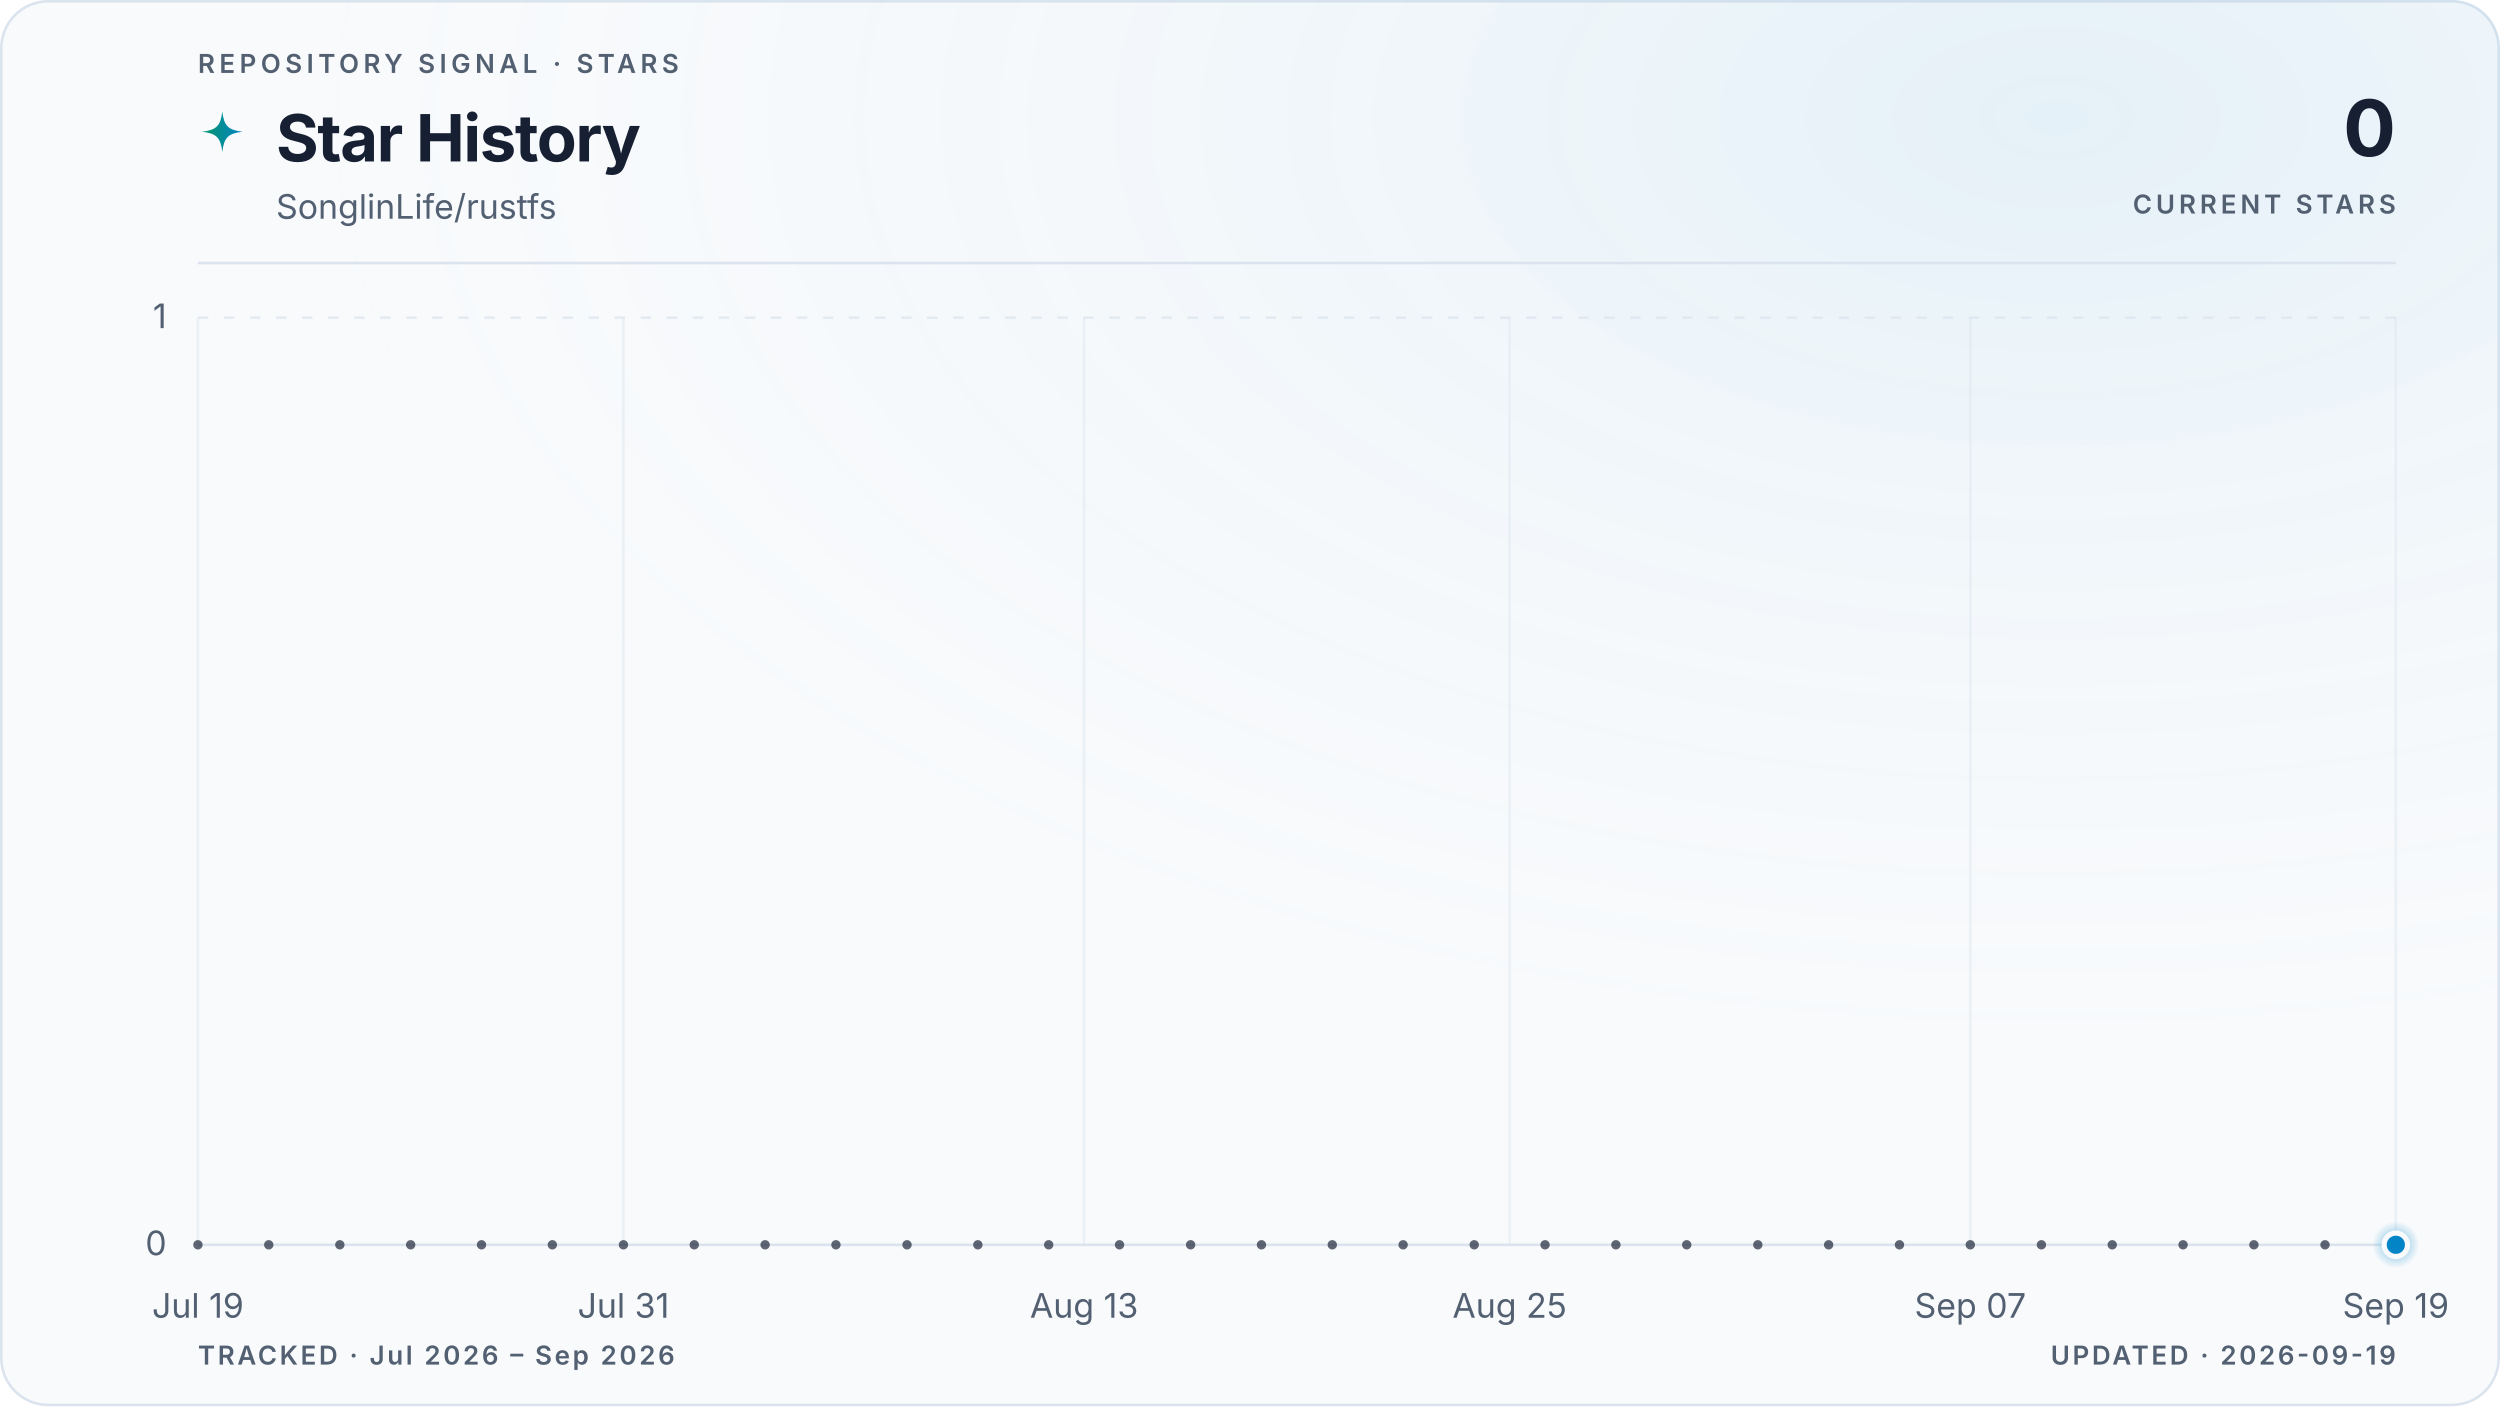
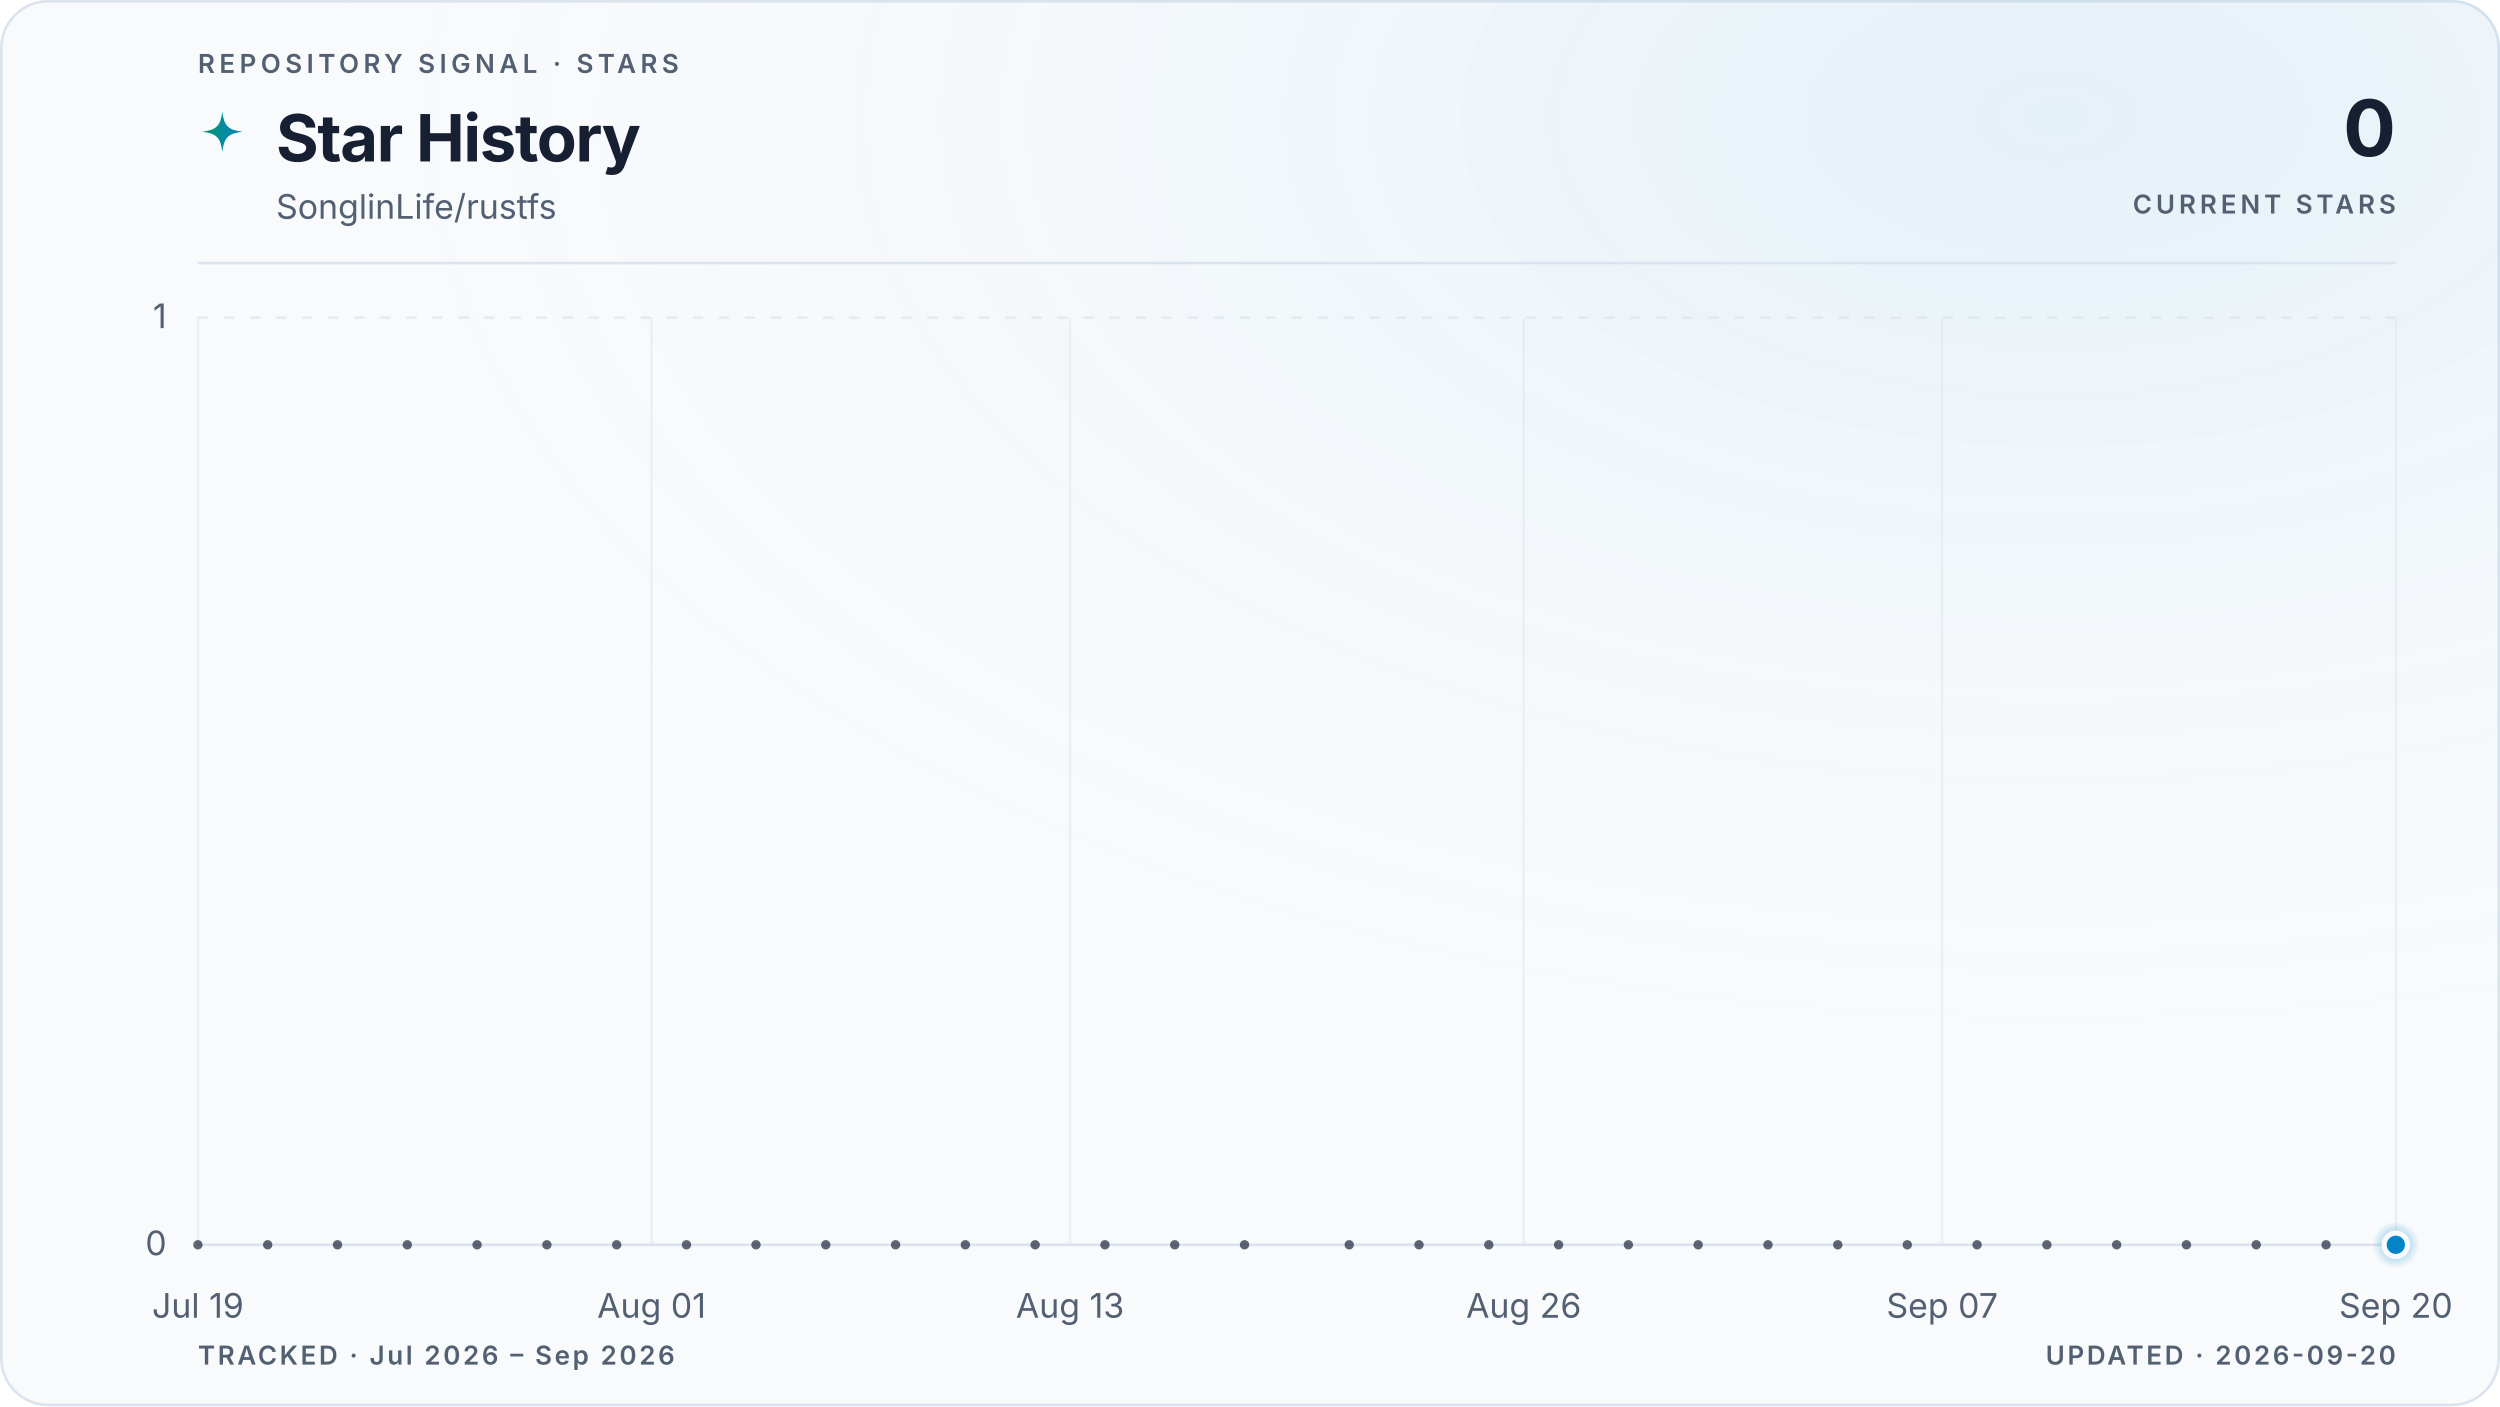
<svg xmlns="http://www.w3.org/2000/svg" viewBox="0 0 960 540" role="img" aria-labelledby="title description" data-style="gradient" data-variant="glow" data-layout="editorial" data-animated="true">
  <defs>
    <linearGradient id="trend" x1="0" y1="0" x2="1" y2="0">
      <stop offset="0%" stop-color="#059669" />
      <stop offset="100%" stop-color="#0284c7" />
    </linearGradient>
    <linearGradient id="area" x1="0" y1="0" x2="0" y2="1">
      <stop offset="0%" stop-color="#059669" stop-opacity="0.22" />
      <stop offset="55%" stop-color="#0284c7" stop-opacity="0.06" />
      <stop offset="100%" stop-color="#0284c7" stop-opacity="0" />
    </linearGradient>
    <radialGradient id="marker-halo" cx="50%" cy="50%" r="50%">
      <stop offset="0%" stop-color="#0284c7" stop-opacity="0.55" />
      <stop offset="100%" stop-color="#0284c7" stop-opacity="0" />
    </radialGradient>
    <radialGradient id="surface-glow" cx="82%" cy="8%" r="70%">
      <stop offset="0%" stop-color="#0284c7" stop-opacity="0.08" />
      <stop offset="100%" stop-color="#f8fafc" stop-opacity="0" />
    </radialGradient>
    <filter id="trend-glow" x="-20%" y="-20%" width="140%" height="140%">
      <feGaussianBlur stdDeviation="5" />
    </filter>
  </defs>
  <style>
.trend-enter{transform-box:fill-box;transform-origin:center;animation:trend-enter 520ms cubic-bezier(0.16,1,0.3,1)}
.marker-enter{transform-box:fill-box;transform-origin:center;animation:marker-enter 320ms cubic-bezier(0.16,1,0.3,1) 200ms both}
.marker-pulse{transform-box:fill-box;transform-origin:center;animation:marker-pulse 2.6s ease-out infinite}
@keyframes trend-enter{from{opacity:.35;transform:translateY(10px)}to{opacity:1;transform:translateY(0)}}
@keyframes marker-enter{from{opacity:0;transform:scale(.4)}to{opacity:1;transform:scale(1)}}
@keyframes marker-pulse{0%{opacity:.5;transform:scale(.7)}70%,100%{opacity:0;transform:scale(2.1)}}
@media (prefers-reduced-motion:reduce){.trend-enter,.marker-enter,.marker-pulse{animation:none!important}}
@media (prefers-reduced-motion:reduce){.marker-pulse{opacity:0}}
</style>
  <rect x="0.5" y="0.5" width="959" height="539" fill="#f8fafc" stroke="#dbe4ee" stroke-width="1" rx="18" />
  <rect width="960" height="540" fill="url(#surface-glow)" rx="18" />
  <text x="76" y="28" fill="#526072" font-family="ui-sans-serif, system-ui, -apple-system, BlinkMacSystemFont, 'Segoe UI', sans-serif" font-size="10" font-weight="600" letter-spacing="1.7">REPOSITORY SIGNAL · STARS</text>
  <path d="M12 1c.8 7.1 2.9 9.2 10 10-7.1.8-9.2 2.9-10 10-.8-7.1-2.9-9.2-10-10 7.1-.8 9.2-2.9 10-10Z" transform="translate(76 42) scale(.78)" fill="url(#trend)" aria-hidden="true" />
  <text x="106" y="62" fill="#172033" font-family="ui-sans-serif, system-ui, -apple-system, BlinkMacSystemFont, 'Segoe UI', sans-serif" font-size="25" font-weight="700" letter-spacing="-0.5">Star History</text>
  <text x="106" y="84" fill="#526072" font-family="ui-sans-serif, system-ui, -apple-system, BlinkMacSystemFont, 'Segoe UI', sans-serif" font-size="13">SonglinLife/rustfs</text>
  <text x="920" y="60" fill="#172033" font-family="ui-sans-serif, system-ui, -apple-system, BlinkMacSystemFont, 'Segoe UI', sans-serif" font-size="30" font-weight="700" letter-spacing="-0.6" text-anchor="end">0</text>
  <text x="920" y="82" fill="#526072" font-family="ui-sans-serif, system-ui, -apple-system, BlinkMacSystemFont, 'Segoe UI', sans-serif" font-size="10" font-weight="600" letter-spacing="1.5" text-anchor="end">CURRENT STARS</text>
  <line x1="76" y1="101" x2="920" y2="101" stroke="#dbe4ee" stroke-width="1" />
  <line x1="76" y1="478.0" x2="920" y2="478.0" stroke="#dbe4ee" stroke-width="1" stroke-dasharray="0" opacity="1" />
  <text x="64" y="482.0" fill="#526072" font-family="ui-sans-serif, system-ui, -apple-system, BlinkMacSystemFont, 'Segoe UI', sans-serif" font-size="13" text-anchor="end">0</text>
  <line x1="76" y1="122.0" x2="920" y2="122.0" stroke="#dbe4ee" stroke-width="1" stroke-dasharray="4 6" opacity="0.7" />
  <text x="64" y="126.0" fill="#526072" font-family="ui-sans-serif, system-ui, -apple-system, BlinkMacSystemFont, 'Segoe UI', sans-serif" font-size="13" text-anchor="end">1</text>
  <line x1="76.0" y1="122" x2="76.0" y2="478" stroke="#dbe4ee" stroke-width="1" opacity="0.45" />
  <text x="76.0" y="506" fill="#526072" font-family="ui-sans-serif, system-ui, -apple-system, BlinkMacSystemFont, 'Segoe UI', sans-serif" font-size="13" text-anchor="middle">Jul 19</text>
-   <line x1="239.4" y1="122" x2="239.4" y2="478" stroke="#dbe4ee" stroke-width="1" opacity="0.45" />
-   <text x="239.4" y="506" fill="#526072" font-family="ui-sans-serif, system-ui, -apple-system, BlinkMacSystemFont, 'Segoe UI', sans-serif" font-size="13" text-anchor="middle">Jul 31</text>
-   <line x1="416.3" y1="122" x2="416.3" y2="478" stroke="#dbe4ee" stroke-width="1" opacity="0.45" />
-   <text x="416.3" y="506" fill="#526072" font-family="ui-sans-serif, system-ui, -apple-system, BlinkMacSystemFont, 'Segoe UI', sans-serif" font-size="13" text-anchor="middle">Aug 13</text>
-   <line x1="579.7" y1="122" x2="579.7" y2="478" stroke="#dbe4ee" stroke-width="1" opacity="0.45" />
-   <text x="579.7" y="506" fill="#526072" font-family="ui-sans-serif, system-ui, -apple-system, BlinkMacSystemFont, 'Segoe UI', sans-serif" font-size="13" text-anchor="middle">Aug 25</text>
-   <line x1="756.6" y1="122" x2="756.6" y2="478" stroke="#dbe4ee" stroke-width="1" opacity="0.45" />
-   <text x="756.6" y="506" fill="#526072" font-family="ui-sans-serif, system-ui, -apple-system, BlinkMacSystemFont, 'Segoe UI', sans-serif" font-size="13" text-anchor="middle">Sep 07</text>
+   <line x1="250.2" y1="122" x2="250.2" y2="478" stroke="#dbe4ee" stroke-width="1" opacity="0.45" />
+   <text x="250.2" y="506" fill="#526072" font-family="ui-sans-serif, system-ui, -apple-system, BlinkMacSystemFont, 'Segoe UI', sans-serif" font-size="13" text-anchor="middle">Aug 01</text>
+   <line x1="410.9" y1="122" x2="410.9" y2="478" stroke="#dbe4ee" stroke-width="1" opacity="0.45" />
+   <text x="410.9" y="506" fill="#526072" font-family="ui-sans-serif, system-ui, -apple-system, BlinkMacSystemFont, 'Segoe UI', sans-serif" font-size="13" text-anchor="middle">Aug 13</text>
+   <line x1="585.1" y1="122" x2="585.1" y2="478" stroke="#dbe4ee" stroke-width="1" opacity="0.45" />
+   <text x="585.1" y="506" fill="#526072" font-family="ui-sans-serif, system-ui, -apple-system, BlinkMacSystemFont, 'Segoe UI', sans-serif" font-size="13" text-anchor="middle">Aug 26</text>
+   <line x1="745.8" y1="122" x2="745.8" y2="478" stroke="#dbe4ee" stroke-width="1" opacity="0.45" />
+   <text x="745.8" y="506" fill="#526072" font-family="ui-sans-serif, system-ui, -apple-system, BlinkMacSystemFont, 'Segoe UI', sans-serif" font-size="13" text-anchor="middle">Sep 07</text>
  <line x1="920.0" y1="122" x2="920.0" y2="478" stroke="#dbe4ee" stroke-width="1" opacity="0.45" />
-   <text x="920.0" y="506" fill="#526072" font-family="ui-sans-serif, system-ui, -apple-system, BlinkMacSystemFont, 'Segoe UI', sans-serif" font-size="13" text-anchor="middle">Sep 19</text>
+   <text x="920.0" y="506" fill="#526072" font-family="ui-sans-serif, system-ui, -apple-system, BlinkMacSystemFont, 'Segoe UI', sans-serif" font-size="13" text-anchor="middle">Sep 20</text>
  <g class="trend-enter">
-     <path d="M 76.0 478.0 C 80.5 478.0, 85.1 478.0, 89.6 478.0 C 94.2 478.0, 98.7 478.0, 103.2 478.0 C 107.8 478.0, 112.3 478.0, 116.8 478.0 C 121.4 478.0, 125.9 478.0, 130.5 478.0 C 135.0 478.0, 139.5 478.0, 144.1 478.0 C 148.6 478.0, 153.1 478.0, 157.7 478.0 C 162.2 478.0, 166.8 478.0, 171.3 478.0 C 175.8 478.0, 180.4 478.0, 184.9 478.0 C 189.4 478.0, 194.0 478.0, 198.5 478.0 C 203.1 478.0, 207.6 478.0, 212.1 478.0 C 216.7 478.0, 221.2 478.0, 225.7 478.0 C 230.3 478.0, 234.8 478.0, 239.4 478.0 C 243.9 478.0, 248.4 478.0, 253.0 478.0 C 257.5 478.0, 262.0 478.0, 266.6 478.0 C 271.1 478.0, 275.7 478.0, 280.2 478.0 C 284.7 478.0, 289.3 478.0, 293.8 478.0 C 298.3 478.0, 302.9 478.0, 307.4 478.0 C 312.0 478.0, 316.5 478.0, 321.0 478.0 C 325.6 478.0, 330.1 478.0, 334.6 478.0 C 339.2 478.0, 343.7 478.0, 348.3 478.0 C 352.8 478.0, 357.3 478.0, 361.9 478.0 C 366.4 478.0, 370.9 478.0, 375.5 478.0 C 380.0 478.0, 384.6 478.0, 389.1 478.0 C 393.6 478.0, 398.2 478.0, 402.7 478.0 C 407.2 478.0, 411.8 478.0, 416.3 478.0 C 420.9 478.0, 425.4 478.0, 429.9 478.0 C 434.5 478.0, 439.0 478.0, 443.5 478.0 C 448.1 478.0, 452.6 478.0, 457.2 478.0 C 461.7 478.0, 466.2 478.0, 470.8 478.0 C 475.3 478.0, 479.8 478.0, 484.4 478.0 C 488.9 478.0, 493.5 478.0, 498.0 478.0 C 502.5 478.0, 507.1 478.0, 511.6 478.0 C 516.2 478.0, 520.7 478.0, 525.2 478.0 C 529.8 478.0, 534.3 478.0, 538.8 478.0 C 543.4 478.0, 547.9 478.0, 552.5 478.0 C 557.0 478.0, 561.5 478.0, 566.1 478.0 C 570.6 478.0, 575.1 478.0, 579.7 478.0 C 584.2 478.0, 588.8 478.0, 593.3 478.0 C 597.8 478.0, 602.4 478.0, 606.9 478.0 C 611.4 478.0, 616.0 478.0, 620.5 478.0 C 625.1 478.0, 629.6 478.0, 634.1 478.0 C 638.7 478.0, 643.2 478.0, 647.7 478.0 C 652.3 478.0, 656.8 478.0, 661.4 478.0 C 665.9 478.0, 670.4 478.0, 675.0 478.0 C 679.5 478.0, 684.0 478.0, 688.6 478.0 C 693.1 478.0, 697.7 478.0, 702.2 478.0 C 706.7 478.0, 711.3 478.0, 715.8 478.0 C 720.3 478.0, 724.9 478.0, 729.4 478.0 C 734.0 478.0, 738.5 478.0, 743.0 478.0 C 747.6 478.0, 752.1 478.0, 756.6 478.0 C 761.2 478.0, 765.7 478.0, 770.3 478.0 C 774.8 478.0, 779.3 478.0, 783.9 478.0 C 788.4 478.0, 792.9 478.0, 797.5 478.0 C 802.0 478.0, 806.6 478.0, 811.1 478.0 C 815.6 478.0, 820.2 478.0, 824.7 478.0 C 829.2 478.0, 833.8 478.0, 838.3 478.0 C 842.9 478.0, 847.4 478.0, 851.9 478.0 C 856.5 478.0, 861.0 478.0, 865.5 478.0 C 870.1 478.0, 874.6 478.0, 879.2 478.0 C 883.7 478.0, 888.2 478.0, 892.8 478.0 C 897.3 478.0, 901.8 478.0, 906.4 478.0 C 910.9 478.0, 915.5 478.0, 920.0 478.0 L 920.0 478.0 L 76.0 478.0 Z" fill="url(#area)" />
-     <path d="M 76.0 478.0 C 80.5 478.0, 85.1 478.0, 89.6 478.0 C 94.2 478.0, 98.7 478.0, 103.2 478.0 C 107.8 478.0, 112.3 478.0, 116.8 478.0 C 121.4 478.0, 125.9 478.0, 130.5 478.0 C 135.0 478.0, 139.5 478.0, 144.1 478.0 C 148.6 478.0, 153.1 478.0, 157.7 478.0 C 162.2 478.0, 166.8 478.0, 171.3 478.0 C 175.8 478.0, 180.4 478.0, 184.9 478.0 C 189.4 478.0, 194.0 478.0, 198.5 478.0 C 203.1 478.0, 207.6 478.0, 212.1 478.0 C 216.7 478.0, 221.2 478.0, 225.7 478.0 C 230.3 478.0, 234.8 478.0, 239.4 478.0 C 243.9 478.0, 248.4 478.0, 253.0 478.0 C 257.5 478.0, 262.0 478.0, 266.6 478.0 C 271.1 478.0, 275.7 478.0, 280.2 478.0 C 284.7 478.0, 289.3 478.0, 293.8 478.0 C 298.3 478.0, 302.9 478.0, 307.4 478.0 C 312.0 478.0, 316.5 478.0, 321.0 478.0 C 325.6 478.0, 330.1 478.0, 334.6 478.0 C 339.2 478.0, 343.7 478.0, 348.3 478.0 C 352.8 478.0, 357.3 478.0, 361.9 478.0 C 366.4 478.0, 370.9 478.0, 375.5 478.0 C 380.0 478.0, 384.6 478.0, 389.1 478.0 C 393.6 478.0, 398.2 478.0, 402.7 478.0 C 407.2 478.0, 411.8 478.0, 416.3 478.0 C 420.9 478.0, 425.4 478.0, 429.9 478.0 C 434.5 478.0, 439.0 478.0, 443.5 478.0 C 448.1 478.0, 452.6 478.0, 457.2 478.0 C 461.7 478.0, 466.2 478.0, 470.8 478.0 C 475.3 478.0, 479.8 478.0, 484.4 478.0 C 488.9 478.0, 493.5 478.0, 498.0 478.0 C 502.5 478.0, 507.1 478.0, 511.6 478.0 C 516.2 478.0, 520.7 478.0, 525.2 478.0 C 529.8 478.0, 534.3 478.0, 538.8 478.0 C 543.4 478.0, 547.9 478.0, 552.5 478.0 C 557.0 478.0, 561.5 478.0, 566.1 478.0 C 570.6 478.0, 575.1 478.0, 579.7 478.0 C 584.2 478.0, 588.8 478.0, 593.3 478.0 C 597.8 478.0, 602.4 478.0, 606.9 478.0 C 611.4 478.0, 616.0 478.0, 620.5 478.0 C 625.1 478.0, 629.6 478.0, 634.1 478.0 C 638.7 478.0, 643.2 478.0, 647.7 478.0 C 652.3 478.0, 656.8 478.0, 661.4 478.0 C 665.9 478.0, 670.4 478.0, 675.0 478.0 C 679.5 478.0, 684.0 478.0, 688.6 478.0 C 693.1 478.0, 697.7 478.0, 702.2 478.0 C 706.7 478.0, 711.3 478.0, 715.8 478.0 C 720.3 478.0, 724.9 478.0, 729.4 478.0 C 734.0 478.0, 738.5 478.0, 743.0 478.0 C 747.6 478.0, 752.1 478.0, 756.6 478.0 C 761.2 478.0, 765.7 478.0, 770.3 478.0 C 774.8 478.0, 779.3 478.0, 783.9 478.0 C 788.4 478.0, 792.9 478.0, 797.5 478.0 C 802.0 478.0, 806.6 478.0, 811.1 478.0 C 815.6 478.0, 820.2 478.0, 824.7 478.0 C 829.2 478.0, 833.8 478.0, 838.3 478.0 C 842.9 478.0, 847.4 478.0, 851.9 478.0 C 856.5 478.0, 861.0 478.0, 865.5 478.0 C 870.1 478.0, 874.6 478.0, 879.2 478.0 C 883.7 478.0, 888.2 478.0, 892.8 478.0 C 897.3 478.0, 901.8 478.0, 906.4 478.0 C 910.9 478.0, 915.5 478.0, 920.0 478.0" fill="none" stroke="url(#trend)" stroke-width="10" stroke-linecap="round" stroke-linejoin="round" opacity="0.10" filter="url(#trend-glow)" />
-     <path d="M 76.0 478.0 C 80.5 478.0, 85.1 478.0, 89.6 478.0 C 94.2 478.0, 98.7 478.0, 103.2 478.0 C 107.8 478.0, 112.3 478.0, 116.8 478.0 C 121.4 478.0, 125.9 478.0, 130.5 478.0 C 135.0 478.0, 139.5 478.0, 144.1 478.0 C 148.6 478.0, 153.1 478.0, 157.7 478.0 C 162.2 478.0, 166.8 478.0, 171.3 478.0 C 175.8 478.0, 180.4 478.0, 184.9 478.0 C 189.4 478.0, 194.0 478.0, 198.5 478.0 C 203.1 478.0, 207.6 478.0, 212.1 478.0 C 216.7 478.0, 221.2 478.0, 225.7 478.0 C 230.3 478.0, 234.8 478.0, 239.4 478.0 C 243.9 478.0, 248.4 478.0, 253.0 478.0 C 257.5 478.0, 262.0 478.0, 266.6 478.0 C 271.1 478.0, 275.7 478.0, 280.2 478.0 C 284.7 478.0, 289.3 478.0, 293.8 478.0 C 298.3 478.0, 302.9 478.0, 307.4 478.0 C 312.0 478.0, 316.5 478.0, 321.0 478.0 C 325.6 478.0, 330.1 478.0, 334.6 478.0 C 339.2 478.0, 343.7 478.0, 348.3 478.0 C 352.8 478.0, 357.3 478.0, 361.9 478.0 C 366.4 478.0, 370.9 478.0, 375.5 478.0 C 380.0 478.0, 384.6 478.0, 389.1 478.0 C 393.6 478.0, 398.2 478.0, 402.7 478.0 C 407.2 478.0, 411.8 478.0, 416.3 478.0 C 420.9 478.0, 425.4 478.0, 429.9 478.0 C 434.5 478.0, 439.0 478.0, 443.5 478.0 C 448.1 478.0, 452.6 478.0, 457.2 478.0 C 461.7 478.0, 466.2 478.0, 470.8 478.0 C 475.3 478.0, 479.8 478.0, 484.4 478.0 C 488.9 478.0, 493.5 478.0, 498.0 478.0 C 502.5 478.0, 507.1 478.0, 511.6 478.0 C 516.2 478.0, 520.7 478.0, 525.2 478.0 C 529.8 478.0, 534.3 478.0, 538.8 478.0 C 543.4 478.0, 547.9 478.0, 552.5 478.0 C 557.0 478.0, 561.5 478.0, 566.1 478.0 C 570.6 478.0, 575.1 478.0, 579.7 478.0 C 584.2 478.0, 588.8 478.0, 593.3 478.0 C 597.8 478.0, 602.4 478.0, 606.9 478.0 C 611.4 478.0, 616.0 478.0, 620.5 478.0 C 625.1 478.0, 629.6 478.0, 634.1 478.0 C 638.7 478.0, 643.2 478.0, 647.7 478.0 C 652.3 478.0, 656.8 478.0, 661.4 478.0 C 665.9 478.0, 670.4 478.0, 675.0 478.0 C 679.5 478.0, 684.0 478.0, 688.6 478.0 C 693.1 478.0, 697.7 478.0, 702.2 478.0 C 706.7 478.0, 711.3 478.0, 715.8 478.0 C 720.3 478.0, 724.9 478.0, 729.4 478.0 C 734.0 478.0, 738.5 478.0, 743.0 478.0 C 747.6 478.0, 752.1 478.0, 756.6 478.0 C 761.2 478.0, 765.7 478.0, 770.3 478.0 C 774.8 478.0, 779.3 478.0, 783.9 478.0 C 788.4 478.0, 792.9 478.0, 797.5 478.0 C 802.0 478.0, 806.6 478.0, 811.1 478.0 C 815.6 478.0, 820.2 478.0, 824.7 478.0 C 829.2 478.0, 833.8 478.0, 838.3 478.0 C 842.9 478.0, 847.4 478.0, 851.9 478.0 C 856.5 478.0, 861.0 478.0, 865.5 478.0 C 870.1 478.0, 874.6 478.0, 879.2 478.0 C 883.7 478.0, 888.2 478.0, 892.8 478.0 C 897.3 478.0, 901.8 478.0, 906.4 478.0 C 910.9 478.0, 915.5 478.0, 920.0 478.0" fill="none" stroke="url(#trend)" stroke-width="3" stroke-linecap="round" stroke-linejoin="round" />
+     <path d="M 76.0 478.0 C 80.5 478.0, 84.9 478.0, 89.4 478.0 C 93.9 478.0, 98.3 478.0, 102.8 478.0 C 107.3 478.0, 111.7 478.0, 116.2 478.0 C 120.7 478.0, 125.1 478.0, 129.6 478.0 C 134.1 478.0, 138.5 478.0, 143.0 478.0 C 147.4 478.0, 151.9 478.0, 156.4 478.0 C 160.8 478.0, 165.3 478.0, 169.8 478.0 C 174.2 478.0, 178.7 478.0, 183.2 478.0 C 187.6 478.0, 192.1 478.0, 196.6 478.0 C 201.0 478.0, 205.5 478.0, 210.0 478.0 C 214.4 478.0, 218.9 478.0, 223.4 478.0 C 227.8 478.0, 232.3 478.0, 236.8 478.0 C 241.2 478.0, 245.7 478.0, 250.2 478.0 C 254.6 478.0, 259.1 478.0, 263.6 478.0 C 268.0 478.0, 272.5 478.0, 277.0 478.0 C 281.4 478.0, 285.9 478.0, 290.3 478.0 C 294.8 478.0, 299.3 478.0, 303.7 478.0 C 308.2 478.0, 312.7 478.0, 317.1 478.0 C 321.6 478.0, 326.1 478.0, 330.5 478.0 C 335.0 478.0, 339.5 478.0, 343.9 478.0 C 348.4 478.0, 352.9 478.0, 357.3 478.0 C 361.8 478.0, 366.3 478.0, 370.7 478.0 C 375.2 478.0, 379.7 478.0, 384.1 478.0 C 388.6 478.0, 393.1 478.0, 397.5 478.0 C 402.0 478.0, 406.5 478.0, 410.9 478.0 C 415.4 478.0, 419.9 478.0, 424.3 478.0 C 428.8 478.0, 433.2 478.0, 437.7 478.0 C 442.2 478.0, 446.6 478.0, 451.1 478.0 C 455.6 478.0, 460.0 478.0, 464.5 478.0 C 469.0 478.0, 473.4 478.0, 477.9 478.0 C 482.4 478.0, 486.8 478.0, 491.3 478.0 C 495.8 478.0, 500.2 478.0, 504.7 478.0 C 509.2 478.0, 513.6 478.0, 518.1 478.0 C 522.6 478.0, 527.0 478.0, 531.5 478.0 C 536.0 478.0, 540.4 478.0, 544.9 478.0 C 549.4 478.0, 553.8 478.0, 558.3 478.0 C 562.8 478.0, 567.2 478.0, 571.7 478.0 C 576.1 478.0, 580.6 478.0, 585.1 478.0 C 589.5 478.0, 594.0 478.0, 598.5 478.0 C 602.9 478.0, 607.4 478.0, 611.9 478.0 C 616.3 478.0, 620.8 478.0, 625.3 478.0 C 629.7 478.0, 634.2 478.0, 638.7 478.0 C 643.1 478.0, 647.6 478.0, 652.1 478.0 C 656.5 478.0, 661.0 478.0, 665.5 478.0 C 669.9 478.0, 674.4 478.0, 678.9 478.0 C 683.3 478.0, 687.8 478.0, 692.3 478.0 C 696.7 478.0, 701.2 478.0, 705.7 478.0 C 710.1 478.0, 714.6 478.0, 719.0 478.0 C 723.5 478.0, 728.0 478.0, 732.4 478.0 C 736.9 478.0, 741.4 478.0, 745.8 478.0 C 750.3 478.0, 754.8 478.0, 759.2 478.0 C 763.7 478.0, 768.2 478.0, 772.6 478.0 C 777.1 478.0, 781.6 478.0, 786.0 478.0 C 790.5 478.0, 795.0 478.0, 799.4 478.0 C 803.9 478.0, 808.4 478.0, 812.8 478.0 C 817.3 478.0, 821.8 478.0, 826.2 478.0 C 830.7 478.0, 835.2 478.0, 839.6 478.0 C 844.1 478.0, 848.6 478.0, 853.0 478.0 C 857.5 478.0, 861.9 478.0, 866.4 478.0 C 870.9 478.0, 875.3 478.0, 879.8 478.0 C 884.3 478.0, 888.7 478.0, 893.2 478.0 C 897.7 478.0, 902.1 478.0, 906.6 478.0 C 911.1 478.0, 915.5 478.0, 920.0 478.0 L 920.0 478.0 L 76.0 478.0 Z" fill="url(#area)" />
+     <path d="M 76.0 478.0 C 80.5 478.0, 84.9 478.0, 89.4 478.0 C 93.9 478.0, 98.3 478.0, 102.8 478.0 C 107.3 478.0, 111.7 478.0, 116.2 478.0 C 120.7 478.0, 125.1 478.0, 129.6 478.0 C 134.1 478.0, 138.5 478.0, 143.0 478.0 C 147.4 478.0, 151.9 478.0, 156.4 478.0 C 160.8 478.0, 165.3 478.0, 169.8 478.0 C 174.2 478.0, 178.7 478.0, 183.2 478.0 C 187.6 478.0, 192.1 478.0, 196.6 478.0 C 201.0 478.0, 205.5 478.0, 210.0 478.0 C 214.4 478.0, 218.9 478.0, 223.4 478.0 C 227.8 478.0, 232.3 478.0, 236.8 478.0 C 241.2 478.0, 245.7 478.0, 250.2 478.0 C 254.6 478.0, 259.1 478.0, 263.6 478.0 C 268.0 478.0, 272.5 478.0, 277.0 478.0 C 281.4 478.0, 285.9 478.0, 290.3 478.0 C 294.8 478.0, 299.3 478.0, 303.7 478.0 C 308.2 478.0, 312.7 478.0, 317.1 478.0 C 321.6 478.0, 326.1 478.0, 330.5 478.0 C 335.0 478.0, 339.5 478.0, 343.9 478.0 C 348.4 478.0, 352.9 478.0, 357.3 478.0 C 361.8 478.0, 366.3 478.0, 370.7 478.0 C 375.2 478.0, 379.7 478.0, 384.1 478.0 C 388.6 478.0, 393.1 478.0, 397.5 478.0 C 402.0 478.0, 406.5 478.0, 410.9 478.0 C 415.4 478.0, 419.9 478.0, 424.3 478.0 C 428.8 478.0, 433.2 478.0, 437.7 478.0 C 442.2 478.0, 446.6 478.0, 451.1 478.0 C 455.6 478.0, 460.0 478.0, 464.5 478.0 C 469.0 478.0, 473.4 478.0, 477.9 478.0 C 482.4 478.0, 486.8 478.0, 491.3 478.0 C 495.8 478.0, 500.2 478.0, 504.7 478.0 C 509.2 478.0, 513.6 478.0, 518.1 478.0 C 522.6 478.0, 527.0 478.0, 531.5 478.0 C 536.0 478.0, 540.4 478.0, 544.9 478.0 C 549.4 478.0, 553.8 478.0, 558.3 478.0 C 562.8 478.0, 567.2 478.0, 571.7 478.0 C 576.1 478.0, 580.6 478.0, 585.1 478.0 C 589.5 478.0, 594.0 478.0, 598.5 478.0 C 602.9 478.0, 607.4 478.0, 611.9 478.0 C 616.3 478.0, 620.8 478.0, 625.3 478.0 C 629.7 478.0, 634.2 478.0, 638.7 478.0 C 643.1 478.0, 647.6 478.0, 652.1 478.0 C 656.5 478.0, 661.0 478.0, 665.5 478.0 C 669.9 478.0, 674.4 478.0, 678.9 478.0 C 683.3 478.0, 687.8 478.0, 692.3 478.0 C 696.7 478.0, 701.2 478.0, 705.7 478.0 C 710.1 478.0, 714.6 478.0, 719.0 478.0 C 723.5 478.0, 728.0 478.0, 732.4 478.0 C 736.9 478.0, 741.4 478.0, 745.8 478.0 C 750.3 478.0, 754.8 478.0, 759.2 478.0 C 763.7 478.0, 768.2 478.0, 772.6 478.0 C 777.1 478.0, 781.6 478.0, 786.0 478.0 C 790.5 478.0, 795.0 478.0, 799.4 478.0 C 803.9 478.0, 808.4 478.0, 812.8 478.0 C 817.3 478.0, 821.8 478.0, 826.2 478.0 C 830.7 478.0, 835.2 478.0, 839.6 478.0 C 844.1 478.0, 848.6 478.0, 853.0 478.0 C 857.5 478.0, 861.9 478.0, 866.4 478.0 C 870.9 478.0, 875.3 478.0, 879.8 478.0 C 884.3 478.0, 888.7 478.0, 893.2 478.0 C 897.7 478.0, 902.1 478.0, 906.6 478.0 C 911.1 478.0, 915.5 478.0, 920.0 478.0" fill="none" stroke="url(#trend)" stroke-width="10" stroke-linecap="round" stroke-linejoin="round" opacity="0.10" filter="url(#trend-glow)" />
+     <path d="M 76.0 478.0 C 80.5 478.0, 84.9 478.0, 89.4 478.0 C 93.9 478.0, 98.3 478.0, 102.8 478.0 C 107.3 478.0, 111.7 478.0, 116.2 478.0 C 120.7 478.0, 125.1 478.0, 129.6 478.0 C 134.1 478.0, 138.5 478.0, 143.0 478.0 C 147.4 478.0, 151.9 478.0, 156.4 478.0 C 160.8 478.0, 165.3 478.0, 169.8 478.0 C 174.2 478.0, 178.7 478.0, 183.2 478.0 C 187.6 478.0, 192.1 478.0, 196.6 478.0 C 201.0 478.0, 205.5 478.0, 210.0 478.0 C 214.4 478.0, 218.9 478.0, 223.4 478.0 C 227.8 478.0, 232.3 478.0, 236.8 478.0 C 241.2 478.0, 245.7 478.0, 250.2 478.0 C 254.6 478.0, 259.1 478.0, 263.6 478.0 C 268.0 478.0, 272.5 478.0, 277.0 478.0 C 281.4 478.0, 285.9 478.0, 290.3 478.0 C 294.8 478.0, 299.3 478.0, 303.7 478.0 C 308.2 478.0, 312.7 478.0, 317.1 478.0 C 321.6 478.0, 326.1 478.0, 330.5 478.0 C 335.0 478.0, 339.5 478.0, 343.9 478.0 C 348.4 478.0, 352.9 478.0, 357.3 478.0 C 361.8 478.0, 366.3 478.0, 370.7 478.0 C 375.2 478.0, 379.7 478.0, 384.1 478.0 C 388.6 478.0, 393.1 478.0, 397.5 478.0 C 402.0 478.0, 406.5 478.0, 410.9 478.0 C 415.4 478.0, 419.9 478.0, 424.3 478.0 C 428.8 478.0, 433.2 478.0, 437.7 478.0 C 442.2 478.0, 446.6 478.0, 451.1 478.0 C 455.6 478.0, 460.0 478.0, 464.5 478.0 C 469.0 478.0, 473.4 478.0, 477.9 478.0 C 482.4 478.0, 486.8 478.0, 491.3 478.0 C 495.8 478.0, 500.2 478.0, 504.7 478.0 C 509.2 478.0, 513.6 478.0, 518.1 478.0 C 522.6 478.0, 527.0 478.0, 531.5 478.0 C 536.0 478.0, 540.4 478.0, 544.9 478.0 C 549.4 478.0, 553.8 478.0, 558.3 478.0 C 562.8 478.0, 567.2 478.0, 571.7 478.0 C 576.1 478.0, 580.6 478.0, 585.1 478.0 C 589.5 478.0, 594.0 478.0, 598.5 478.0 C 602.9 478.0, 607.4 478.0, 611.9 478.0 C 616.3 478.0, 620.8 478.0, 625.3 478.0 C 629.7 478.0, 634.2 478.0, 638.7 478.0 C 643.1 478.0, 647.6 478.0, 652.1 478.0 C 656.5 478.0, 661.0 478.0, 665.5 478.0 C 669.9 478.0, 674.4 478.0, 678.9 478.0 C 683.3 478.0, 687.8 478.0, 692.3 478.0 C 696.7 478.0, 701.2 478.0, 705.7 478.0 C 710.1 478.0, 714.6 478.0, 719.0 478.0 C 723.5 478.0, 728.0 478.0, 732.4 478.0 C 736.9 478.0, 741.4 478.0, 745.8 478.0 C 750.3 478.0, 754.8 478.0, 759.2 478.0 C 763.7 478.0, 768.2 478.0, 772.6 478.0 C 777.1 478.0, 781.6 478.0, 786.0 478.0 C 790.5 478.0, 795.0 478.0, 799.4 478.0 C 803.9 478.0, 808.4 478.0, 812.8 478.0 C 817.3 478.0, 821.8 478.0, 826.2 478.0 C 830.7 478.0, 835.2 478.0, 839.6 478.0 C 844.1 478.0, 848.6 478.0, 853.0 478.0 C 857.5 478.0, 861.9 478.0, 866.4 478.0 C 870.9 478.0, 875.3 478.0, 879.8 478.0 C 884.3 478.0, 888.7 478.0, 893.2 478.0 C 897.7 478.0, 902.1 478.0, 906.6 478.0 C 911.1 478.0, 915.5 478.0, 920.0 478.0" fill="none" stroke="url(#trend)" stroke-width="3" stroke-linecap="round" stroke-linejoin="round" />
    <g data-point-count="31" fill="#172033" opacity="0.68">
      <circle cx="76.0" cy="478.0" r="1.8" />
-       <circle cx="103.2" cy="478.0" r="1.8" />
-       <circle cx="130.5" cy="478.0" r="1.8" />
-       <circle cx="157.7" cy="478.0" r="1.8" />
-       <circle cx="184.9" cy="478.0" r="1.8" />
-       <circle cx="212.1" cy="478.0" r="1.8" />
-       <circle cx="239.4" cy="478.0" r="1.8" />
-       <circle cx="266.6" cy="478.0" r="1.8" />
-       <circle cx="293.8" cy="478.0" r="1.8" />
-       <circle cx="321.0" cy="478.0" r="1.8" />
-       <circle cx="348.3" cy="478.0" r="1.8" />
-       <circle cx="375.5" cy="478.0" r="1.8" />
-       <circle cx="402.7" cy="478.0" r="1.8" />
-       <circle cx="429.9" cy="478.0" r="1.8" />
-       <circle cx="457.2" cy="478.0" r="1.8" />
-       <circle cx="484.4" cy="478.0" r="1.8" />
-       <circle cx="511.6" cy="478.0" r="1.8" />
-       <circle cx="538.8" cy="478.0" r="1.8" />
-       <circle cx="566.1" cy="478.0" r="1.8" />
-       <circle cx="593.3" cy="478.0" r="1.8" />
-       <circle cx="620.5" cy="478.0" r="1.8" />
-       <circle cx="647.7" cy="478.0" r="1.8" />
-       <circle cx="675.0" cy="478.0" r="1.8" />
-       <circle cx="702.2" cy="478.0" r="1.8" />
-       <circle cx="729.4" cy="478.0" r="1.8" />
-       <circle cx="756.6" cy="478.0" r="1.8" />
-       <circle cx="783.9" cy="478.0" r="1.8" />
-       <circle cx="811.1" cy="478.0" r="1.8" />
-       <circle cx="838.3" cy="478.0" r="1.8" />
-       <circle cx="865.5" cy="478.0" r="1.8" />
-       <circle cx="892.8" cy="478.0" r="1.8" />
+       <circle cx="102.8" cy="478.0" r="1.8" />
+       <circle cx="129.6" cy="478.0" r="1.8" />
+       <circle cx="156.4" cy="478.0" r="1.8" />
+       <circle cx="183.2" cy="478.0" r="1.8" />
+       <circle cx="210.0" cy="478.0" r="1.8" />
+       <circle cx="236.8" cy="478.0" r="1.8" />
+       <circle cx="263.6" cy="478.0" r="1.8" />
+       <circle cx="290.3" cy="478.0" r="1.8" />
+       <circle cx="317.1" cy="478.0" r="1.8" />
+       <circle cx="343.9" cy="478.0" r="1.8" />
+       <circle cx="370.7" cy="478.0" r="1.8" />
+       <circle cx="397.5" cy="478.0" r="1.8" />
+       <circle cx="424.3" cy="478.0" r="1.8" />
+       <circle cx="451.1" cy="478.0" r="1.8" />
+       <circle cx="477.9" cy="478.0" r="1.8" />
+       <circle cx="518.1" cy="478.0" r="1.8" />
+       <circle cx="544.9" cy="478.0" r="1.8" />
+       <circle cx="571.7" cy="478.0" r="1.8" />
+       <circle cx="598.5" cy="478.0" r="1.8" />
+       <circle cx="625.3" cy="478.0" r="1.8" />
+       <circle cx="652.1" cy="478.0" r="1.8" />
+       <circle cx="678.9" cy="478.0" r="1.8" />
+       <circle cx="705.7" cy="478.0" r="1.8" />
+       <circle cx="732.4" cy="478.0" r="1.8" />
+       <circle cx="759.2" cy="478.0" r="1.8" />
+       <circle cx="786.0" cy="478.0" r="1.8" />
+       <circle cx="812.8" cy="478.0" r="1.8" />
+       <circle cx="839.6" cy="478.0" r="1.8" />
+       <circle cx="866.4" cy="478.0" r="1.8" />
+       <circle cx="893.2" cy="478.0" r="1.8" />
    </g>
  </g>
  <g class="marker-enter">
    <circle class="marker-pulse" cx="920.0" cy="478.0" r="9" fill="url(#marker-halo)" />
    <circle cx="920.0" cy="478.0" r="4.5" fill="#0284c7" stroke="#f8fafc" stroke-width="2" />
  </g>
  <text x="76" y="524" fill="#526072" font-family="ui-sans-serif, system-ui, -apple-system, BlinkMacSystemFont, 'Segoe UI', sans-serif" font-size="10" font-weight="600" letter-spacing="1">TRACKED · Jul 2026 – Sep 2026</text>
-   <text x="920" y="524" fill="#526072" font-family="ui-sans-serif, system-ui, -apple-system, BlinkMacSystemFont, 'Segoe UI', sans-serif" font-size="10" font-weight="600" letter-spacing="1" text-anchor="end">UPDATED · 2026-09-19</text>
+   <text x="920" y="524" fill="#526072" font-family="ui-sans-serif, system-ui, -apple-system, BlinkMacSystemFont, 'Segoe UI', sans-serif" font-size="10" font-weight="600" letter-spacing="1" text-anchor="end">UPDATED · 2026-09-20</text>
</svg>
